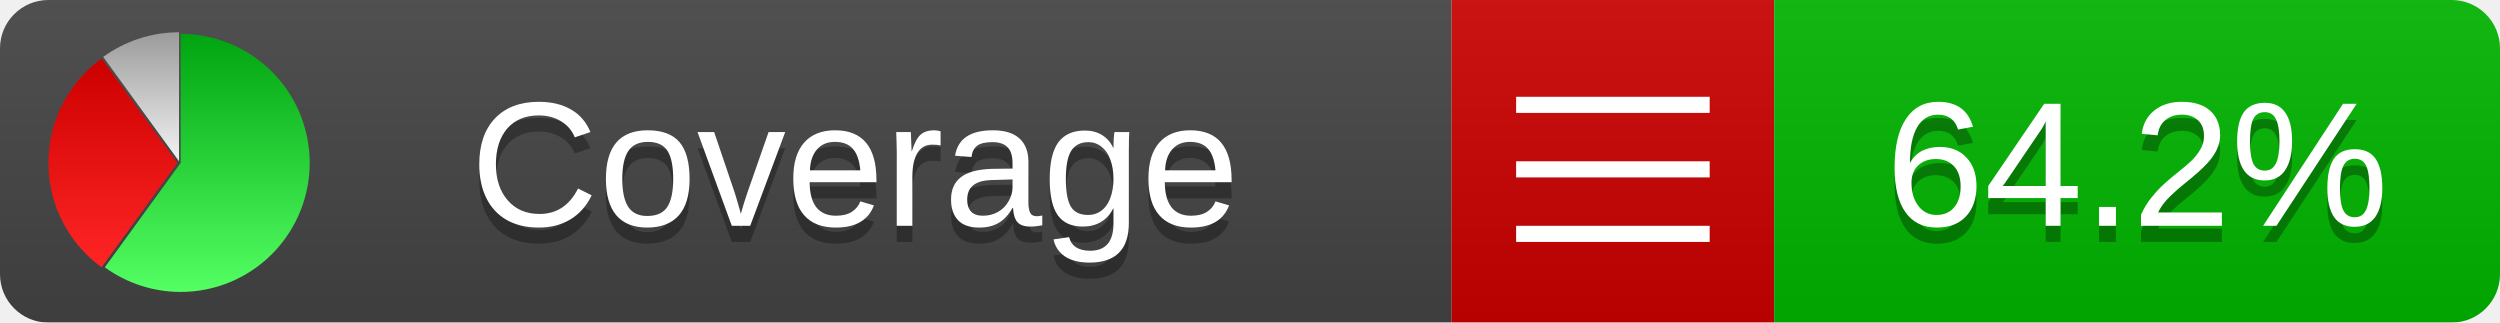
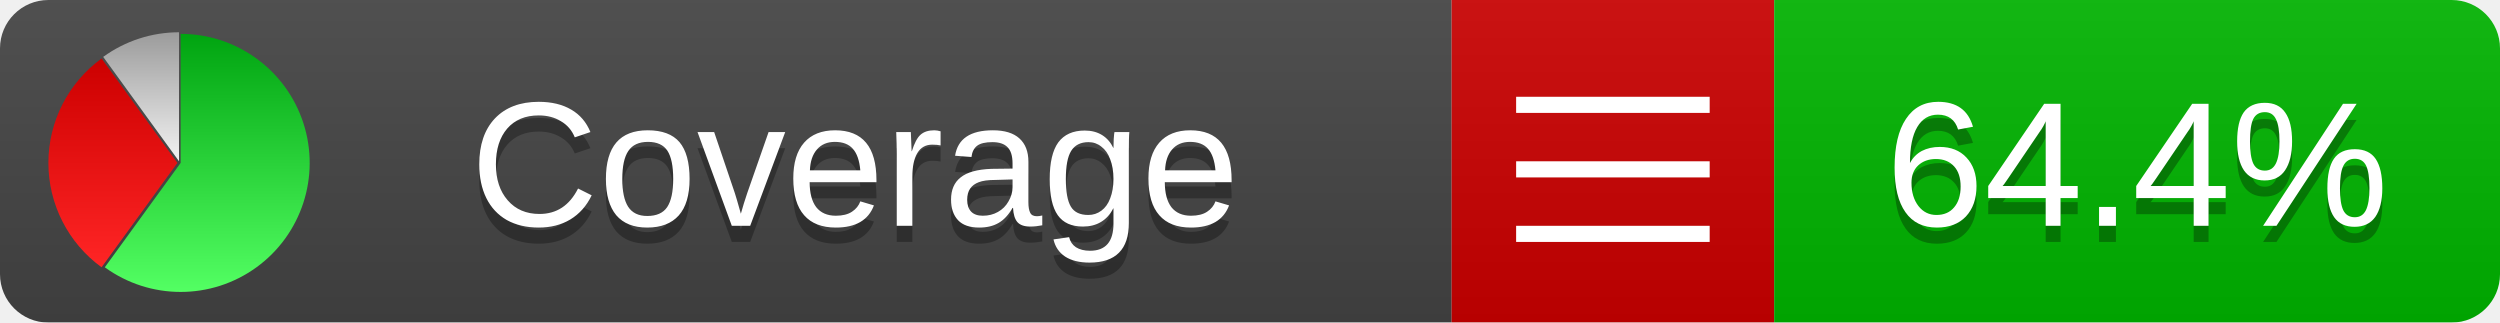
<svg xmlns="http://www.w3.org/2000/svg" xmlns:xlink="http://www.w3.org/1999/xlink" width="155" height="20">
  <style type="text/css">
          
            @keyframes fadeout {
              0 % { visibility: visible; opacity: 1; }
              40% { visibility: visible; opacity: 1; }
              50% { visibility: hidden; opacity: 0; }
              90% { visibility: hidden; opacity: 0; }
              100% { visibility: visible; opacity: 1; }
            }
            @keyframes fadein {
              0% { visibility: hidden; opacity: 0; }
              40% { visibility: hidden; opacity: 0; }
              50% { visibility: visible; opacity: 1; }
              90% { visibility: visible; opacity: 1; }
              100% { visibility: hidden; opacity: 0; }
            }
            .linecoverage {
                animation-duration: 10s;
                animation-name: fadeout;
                animation-iteration-count: infinite;
            }
            .branchcoverage {
                animation-duration: 10s;
                animation-name: fadein;
                animation-iteration-count: infinite;
            }
          
    </style>
  <defs>
    <linearGradient id="gradient" x2="0" y2="100%">
      <stop offset="0" stop-color="#bbb" stop-opacity=".1" />
      <stop offset="1" stop-opacity=".1" />
    </linearGradient>
    <linearGradient id="green" x2="0" y2="100%">
      <stop offset="0" stop-color="#00A410" />
      <stop offset="1" stop-color="#53FF63" />
    </linearGradient>
    <linearGradient id="red" x2="0" y2="100%">
      <stop offset="0" stop-color="#C00" />
      <stop offset="1" stop-color="#FF2525" />
    </linearGradient>
    <linearGradient id="gray" x2="0" y2="100%">
      <stop offset="0" stop-color="#9B9B9B" />
      <stop offset="1" stop-color="#F3F3F3" />
    </linearGradient>
    <mask id="mask">
      <rect width="155" height="20" rx="3" fill="#fff" />
    </mask>
    <g id="icon">
      <path style="fill:url(#green);" d="M205,202.5 l0,-200 a200,200 0 1,1 -117.558,361.803 z" />
      <path style="fill:url(#red);" d="M200,202.5 l-117.558,161.803 a200,200 0 0,1 0,-323.607 z" />
      <path style="fill:url(#gray);" d="M202.5,200 l-117.558,-161.803 a200,200 0 0,1 117.558,-38.196 z" />
    </g>
  </defs>
  <g mask="url(#mask)">
    <rect x="0" y="0" width="90" height="20" fill="#444" />
    <rect x="90" y="0" width="20" height="20" fill="#c00" />
    <rect x="110" y="0" width="45" height="20" fill="#00B600" />
    <rect x="0" y="0" width="155" height="20" fill="url(#gradient)" />
  </g>
  <g>
    <path class="" stroke="#fff" d="M94 6.5 h12 M94 10.5 h12 M94 14.5 h12" />
  </g>
  <g fill="#fff" text-anchor="middle" font-family="Verdana,Arial,Geneva,sans-serif" font-size="11">
    <a xlink:href="https://github.com/danielpalme/ReportGenerator" target="_top">
      <use xlink:href="#icon" transform="translate(3,2) scale(.04)" />
    </a>
    <text x="53" y="15" fill="#010101" fill-opacity=".3">Coverage</text>
    <text x="53" y="14" fill="#fff">Coverage</text>
-     <text class="" x="132.5" y="15" fill="#010101" fill-opacity=".3">64.2%</text>
-     <text class="" x="132.5" y="14">64.2%</text>
+     <text class="" x="132.5" y="15" fill="#010101" fill-opacity=".3">64.4%</text>
+     <text class="" x="132.5" y="14">64.4%</text>
  </g>
  <g>
    <rect class="" x="90" y="0" width="65" height="20" fill-opacity="0" />
  </g>
</svg>
